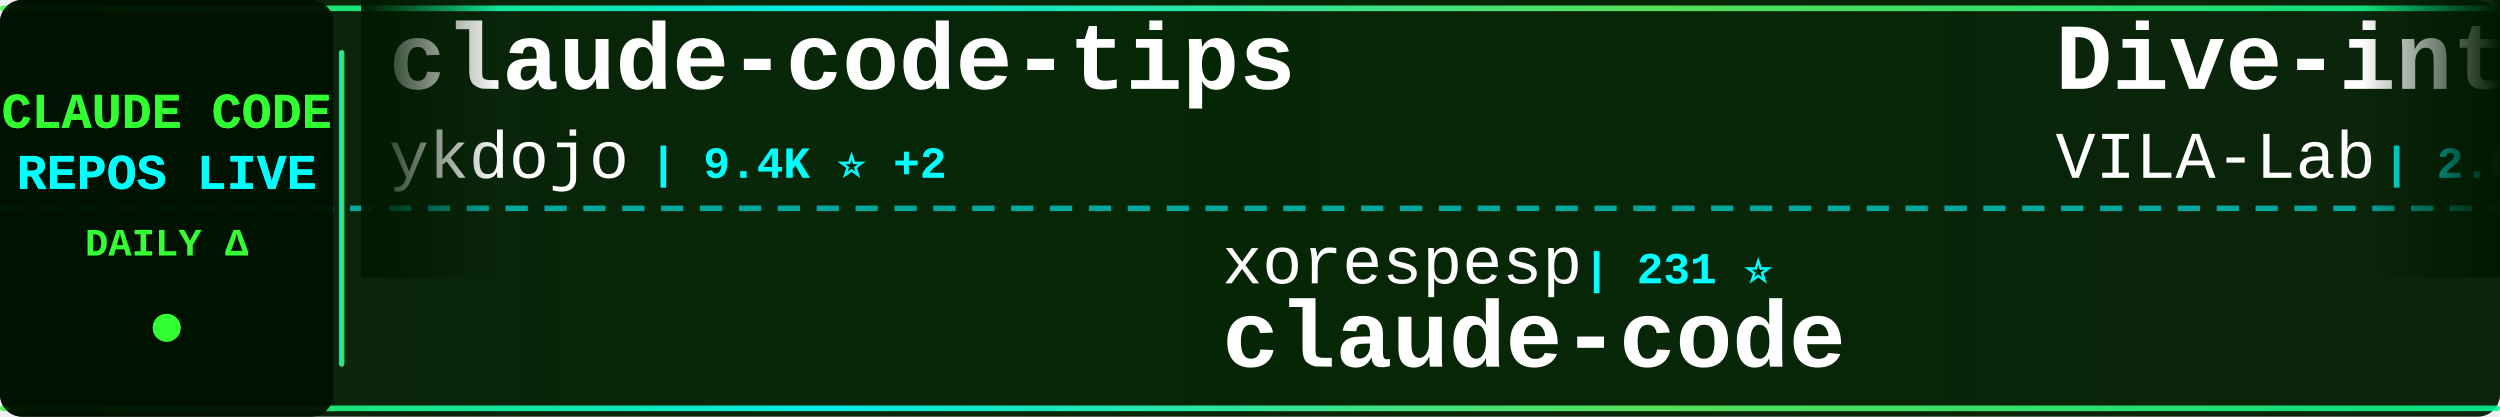
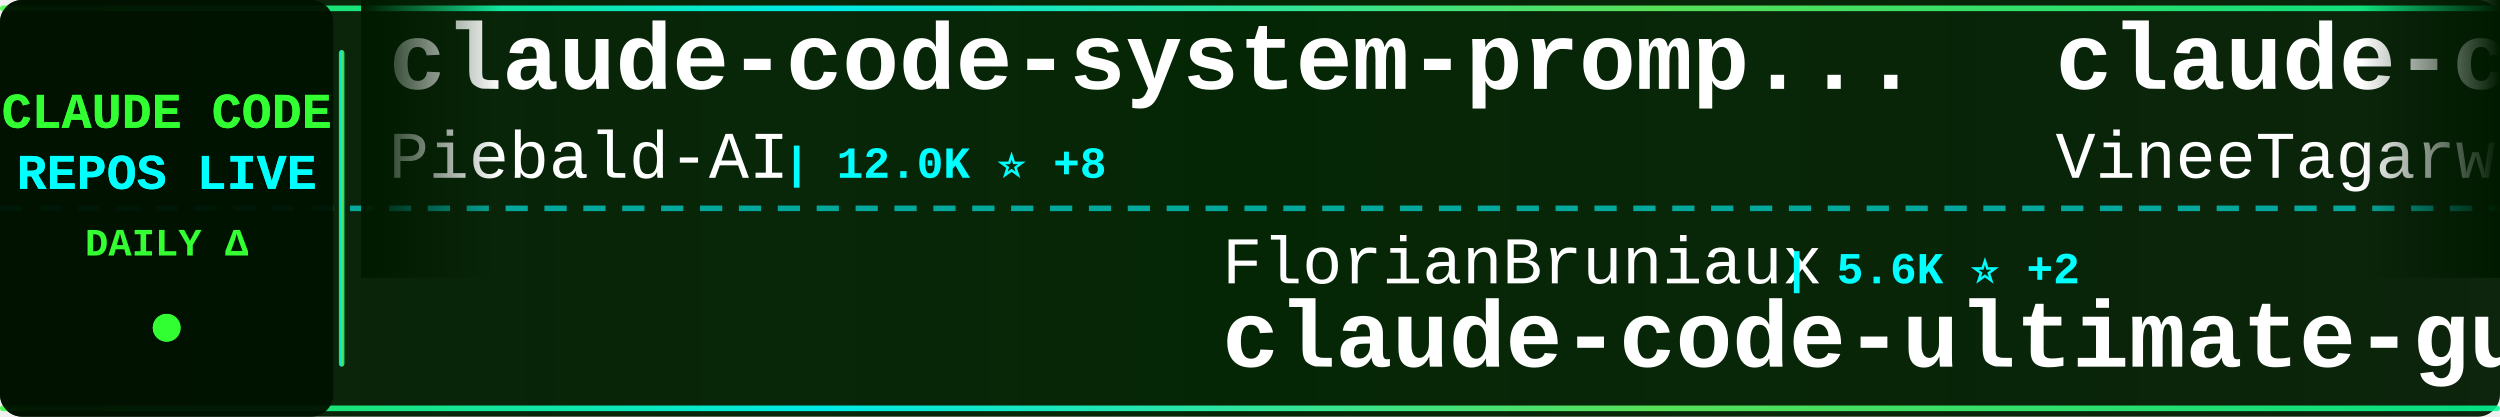
<svg xmlns="http://www.w3.org/2000/svg" width="900" height="150">
  <defs>
    <linearGradient id="tickerBg" x1="0%" y1="0%" x2="100%" y2="0%">
      <stop offset="0%" style="stop-color:#001a00;stop-opacity:0.95" />
      <stop offset="50%" style="stop-color:#002200;stop-opacity:0.98" />
      <stop offset="100%" style="stop-color:#001a00;stop-opacity:0.95" />
    </linearGradient>
    <linearGradient id="borderGrad" x1="0%" y1="0%" x2="100%" y2="0%">
      <stop offset="0%" style="stop-color:#33ff33;stop-opacity:0.85">
        <animate attributeName="stop-opacity" values="0.85;1;0.85" dur="2s" repeatCount="indefinite" />
      </stop>
      <stop offset="33%" style="stop-color:#00ffff;stop-opacity:0.9">
        <animate attributeName="stop-opacity" values="0.9;1;0.9" dur="2.2s" repeatCount="indefinite" />
      </stop>
      <stop offset="66%" style="stop-color:#66ff66;stop-opacity:0.85">
        <animate attributeName="stop-opacity" values="0.85;1;0.85" dur="1.8s" repeatCount="indefinite" />
      </stop>
      <stop offset="100%" style="stop-color:#00ff99;stop-opacity:0.85">
        <animate attributeName="stop-opacity" values="0.85;1;0.85" dur="2s" repeatCount="indefinite" />
      </stop>
    </linearGradient>
    <filter id="textGlow">
      <feGaussianBlur stdDeviation="0.1" result="coloredBlur" />
      <feMerge>
        <feMergeNode in="coloredBlur" />
        <feMergeNode in="SourceGraphic" />
      </feMerge>
    </filter>
    <filter id="metricGlow">
      <feGaussianBlur stdDeviation="0.2" result="coloredBlur" />
      <feMerge>
        <feMergeNode in="coloredBlur" />
        <feMergeNode in="SourceGraphic" />
      </feMerge>
    </filter>
    <linearGradient id="leftFade" x1="0%" y1="0%" x2="100%" y2="0%">
      <stop offset="0%" style="stop-color:#001a00;stop-opacity:1" />
      <stop offset="100%" style="stop-color:#001a00;stop-opacity:0" />
    </linearGradient>
    <linearGradient id="rightFade" x1="0%" y1="0%" x2="100%" y2="0%">
      <stop offset="0%" style="stop-color:#001a00;stop-opacity:0" />
      <stop offset="100%" style="stop-color:#001a00;stop-opacity:1" />
    </linearGradient>
  </defs>
  <rect width="900" height="150" fill="url(#tickerBg)" rx="8" />
  <rect x="0" y="2" width="900" height="2" fill="url(#borderGrad)" rx="1" />
  <rect x="0" y="146" width="900" height="2" fill="url(#borderGrad)" rx="1" />
  <line x1="0" y1="75" x2="900" y2="75" stroke="#00ffff" stroke-width="2" stroke-dasharray="8 6" opacity="0.6" />
  <rect x="0" y="0" width="120" height="150" fill="#001100" opacity="0.95" rx="8" />
  <text x="60" y="46" font-family="'Courier New', monospace" font-size="18" font-weight="bold" fill="#33ff33" text-anchor="middle" filter="url(#textGlow)">
    CLAUDE CODE
  </text>
  <text x="60" y="68" font-family="'Courier New', monospace" font-size="18" font-weight="bold" fill="#00ffff" text-anchor="middle" filter="url(#textGlow)">
    REPOS LIVE
  </text>
  <text x="60" y="92" font-family="'Courier New', monospace" font-size="14" font-weight="bold" fill="#33ff33" text-anchor="middle">
    DAILY Δ
  </text>
  <circle cx="60" cy="118" r="5" fill="#33ff33" filter="url(#metricGlow)">
    <animate attributeName="r" values="4;6;4" dur="1.5s" repeatCount="indefinite" />
    <animate attributeName="opacity" values="0.6;1;0.6" dur="1.5s" repeatCount="indefinite" />
  </circle>
  <rect x="122" y="18" width="2" height="114" fill="url(#borderGrad)" rx="1" />
  <clipPath id="tickerClip">
    <rect x="130" y="0" width="770" height="150" />
  </clipPath>
  <g clip-path="url(#tickerClip)">
    <g id="tickerItems">
      <animateTransform attributeName="transform" attributeType="XML" type="translate" from="0 0" to="-3000 0" dur="54s" repeatCount="indefinite" />
      <g transform="translate(0, 0)">
-         <text x="140" y="32" font-family="'Courier New', monospace" font-size="34" font-weight="bold" fill="#ffffff">claude-code-tips</text>
-         <text x="140" y="64" font-family="'Courier New', monospace" font-size="24" font-weight="normal" fill="#ffffff" opacity="1.0">ykdojo</text>
-         <text x="234" y="64" font-family="'Courier New', monospace" font-size="16" font-weight="bold" fill="#00ffff"> | 9.4K ⭐ +2</text>
+         <text x="140" y="32" font-family="'Courier New', monospace" font-size="34" font-weight="bold" fill="#ffffff">claude-code-system-promp...</text>
+         <text x="140" y="64" font-family="'Courier New', monospace" font-size="24" font-weight="normal" fill="#ffffff" opacity="1.0">Piebald-AI</text>
+         <text x="282" y="64" font-family="'Courier New', monospace" font-size="16" font-weight="bold" fill="#00ffff"> | 12.0K ⭐ +8</text>
      </g>
      <g transform="translate(300, 0)">
-         <text x="140" y="102" font-family="'Courier New', monospace" font-size="24" font-weight="normal" fill="#ffffff" opacity="1.0">xorespesp</text>
-         <text x="270" y="102" font-family="'Courier New', monospace" font-size="16" font-weight="bold" fill="#00ffff"> | 231 ⭐</text>
-         <text x="140" y="132" font-family="'Courier New', monospace" font-size="34" font-weight="bold" fill="#ffffff">claude-code</text>
-       </g>
-       <g transform="translate(600, 0)">
-         <text x="140" y="32" font-family="'Courier New', monospace" font-size="34" font-weight="bold" fill="#ffffff">Dive-into-Claude-Code</text>
-         <text x="140" y="64" font-family="'Courier New', monospace" font-size="24" font-weight="normal" fill="#ffffff" opacity="1.0">VILA-Lab</text>
-         <text x="258" y="64" font-family="'Courier New', monospace" font-size="16" font-weight="bold" fill="#00ffff"> | 2.0K ⭐</text>
-       </g>
-       <g transform="translate(900, 0)">
-         <text x="140" y="102" font-family="'Courier New', monospace" font-size="24" font-weight="normal" fill="#ffffff" opacity="1.0">krusemediallc</text>
-         <text x="318" y="102" font-family="'Courier New', monospace" font-size="16" font-weight="bold" fill="#00ffff"> | 1.0K ⭐ +1</text>
-         <text x="140" y="132" font-family="'Courier New', monospace" font-size="34" font-weight="bold" fill="#ffffff">arcads-claude-code</text>
-       </g>
-       <g transform="translate(1200, 0)">
-         <text x="140" y="32" font-family="'Courier New', monospace" font-size="34" font-weight="bold" fill="#ffffff">claude-code-reverse</text>
-         <text x="140" y="64" font-family="'Courier New', monospace" font-size="24" font-weight="normal" fill="#ffffff" opacity="1.0">Yuyz0112</text>
-         <text x="258" y="64" font-family="'Courier New', monospace" font-size="16" font-weight="bold" fill="#00ffff"> | 2.4K ⭐ -1</text>
-       </g>
-       <g transform="translate(1500, 0)">
-         <text x="140" y="102" font-family="'Courier New', monospace" font-size="24" font-weight="normal" fill="#ffffff" opacity="1.0">LING71671</text>
-         <text x="270" y="102" font-family="'Courier New', monospace" font-size="16" font-weight="bold" fill="#00ffff"> | 927 ⭐</text>
-         <text x="140" y="132" font-family="'Courier New', monospace" font-size="34" font-weight="bold" fill="#ffffff">Open-ClaudeCode</text>
-       </g>
-       <g transform="translate(1800, 0)">
-         <text x="140" y="32" font-family="'Courier New', monospace" font-size="34" font-weight="bold" fill="#ffffff">awesome-claude-code-suba...</text>
-         <text x="140" y="64" font-family="'Courier New', monospace" font-size="24" font-weight="normal" fill="#ffffff" opacity="1.0">VoltAgent</text>
-         <text x="270" y="64" font-family="'Courier New', monospace" font-size="16" font-weight="bold" fill="#00ffff"> | 23.7K ⭐ +5</text>
-       </g>
-       <g transform="translate(2100, 0)">
-         <text x="140" y="102" font-family="'Courier New', monospace" font-size="24" font-weight="normal" fill="#ffffff" opacity="1.0">wanshuiyin</text>
-         <text x="282" y="102" font-family="'Courier New', monospace" font-size="16" font-weight="bold" fill="#00ffff"> | 13.8K ⭐ +12</text>
-         <text x="140" y="132" font-family="'Courier New', monospace" font-size="34" font-weight="bold" fill="#ffffff">Auto-claude-code-researc...</text>
-       </g>
-       <g transform="translate(2400, 0)">
-         <text x="140" y="32" font-family="'Courier New', monospace" font-size="34" font-weight="bold" fill="#ffffff">claude-howto</text>
-         <text x="140" y="64" font-family="'Courier New', monospace" font-size="24" font-weight="normal" fill="#ffffff" opacity="1.0">luongnv89</text>
-         <text x="270" y="64" font-family="'Courier New', monospace" font-size="16" font-weight="bold" fill="#00ffff"> | 40.5K ⭐ +8</text>
-       </g>
-       <g transform="translate(2700, 0)">
        <text x="140" y="102" font-family="'Courier New', monospace" font-size="24" font-weight="normal" fill="#ffffff" opacity="1.0">FlorianBruniaux</text>
        <text x="342" y="102" font-family="'Courier New', monospace" font-size="16" font-weight="bold" fill="#00ffff"> | 5.6K ⭐ +2</text>
        <text x="140" y="132" font-family="'Courier New', monospace" font-size="34" font-weight="bold" fill="#ffffff">claude-code-ultimate-gui...</text>
      </g>
-       <g transform="translate(3000, 0)">
+       <g transform="translate(600, 0)">
+         <text x="140" y="32" font-family="'Courier New', monospace" font-size="34" font-weight="bold" fill="#ffffff">claude-code</text>
+         <text x="140" y="64" font-family="'Courier New', monospace" font-size="24" font-weight="normal" fill="#ffffff" opacity="1.0">VineeTagarwaL-code</text>
+         <text x="378" y="64" font-family="'Courier New', monospace" font-size="16" font-weight="bold" fill="#00ffff"> | 274 ⭐</text>
+       </g>
+       <g transform="translate(900, 0)">
+         <text x="140" y="102" font-family="'Courier New', monospace" font-size="24" font-weight="normal" fill="#ffffff" opacity="1.0">tanbiralam</text>
+         <text x="282" y="102" font-family="'Courier New', monospace" font-size="16" font-weight="bold" fill="#00ffff"> | 2.1K ⭐</text>
+         <text x="140" y="132" font-family="'Courier New', monospace" font-size="34" font-weight="bold" fill="#ffffff">claude-code</text>
+       </g>
+       <g transform="translate(1200, 0)">
+         <text x="140" y="32" font-family="'Courier New', monospace" font-size="34" font-weight="bold" fill="#ffffff">how-claude-code-works</text>
+         <text x="140" y="64" font-family="'Courier New', monospace" font-size="24" font-weight="normal" fill="#ffffff" opacity="1.0">Windy3f3f3f3f</text>
+         <text x="318" y="64" font-family="'Courier New', monospace" font-size="16" font-weight="bold" fill="#00ffff"> | 3.3K ⭐ +1</text>
+       </g>
+       <g transform="translate(1500, 0)">
+         <text x="140" y="102" font-family="'Courier New', monospace" font-size="24" font-weight="normal" fill="#ffffff" opacity="1.0">diet103</text>
+         <text x="246" y="102" font-family="'Courier New', monospace" font-size="16" font-weight="bold" fill="#00ffff"> | 10.0K ⭐</text>
+         <text x="140" y="132" font-family="'Courier New', monospace" font-size="34" font-weight="bold" fill="#ffffff">claude-code-infrastructu...</text>
+       </g>
+       <g transform="translate(1800, 0)">
+         <text x="140" y="32" font-family="'Courier New', monospace" font-size="34" font-weight="bold" fill="#ffffff">claude-code-source</text>
+         <text x="140" y="64" font-family="'Courier New', monospace" font-size="24" font-weight="normal" fill="#ffffff" opacity="1.0">hangsman</text>
+         <text x="258" y="64" font-family="'Courier New', monospace" font-size="16" font-weight="bold" fill="#00ffff"> | 787 ⭐</text>
+       </g>
+       <g transform="translate(2100, 0)">
+         <text x="140" y="102" font-family="'Courier New', monospace" font-size="24" font-weight="normal" fill="#ffffff" opacity="1.0">anthropics</text>
+         <text x="282" y="102" font-family="'Courier New', monospace" font-size="16" font-weight="bold" fill="#00ffff"> | 139.1K ⭐ +31</text>
+         <text x="140" y="132" font-family="'Courier New', monospace" font-size="34" font-weight="bold" fill="#ffffff">claude-code</text>
+       </g>
+       <g transform="translate(2400, 0)">
        <text x="140" y="32" font-family="'Courier New', monospace" font-size="34" font-weight="bold" fill="#ffffff">claude-code-tips</text>
        <text x="140" y="64" font-family="'Courier New', monospace" font-size="24" font-weight="normal" fill="#ffffff" opacity="1.0">ykdojo</text>
-         <text x="234" y="64" font-family="'Courier New', monospace" font-size="16" font-weight="bold" fill="#00ffff"> | 9.4K ⭐ +2</text>
+         <text x="234" y="64" font-family="'Courier New', monospace" font-size="16" font-weight="bold" fill="#00ffff"> | 9.4K ⭐ +4</text>
+       </g>
+       <g transform="translate(2700, 0)">
+         <text x="140" y="102" font-family="'Courier New', monospace" font-size="24" font-weight="normal" fill="#ffffff" opacity="1.0">rohitg00</text>
+         <text x="258" y="102" font-family="'Courier New', monospace" font-size="16" font-weight="bold" fill="#00ffff"> | 2.4K ⭐ +1</text>
+         <text x="140" y="132" font-family="'Courier New', monospace" font-size="34" font-weight="bold" fill="#ffffff">awesome-claude-code-tool...</text>
+       </g>
+       <g transform="translate(3000, 0)">
+         <text x="140" y="32" font-family="'Courier New', monospace" font-size="34" font-weight="bold" fill="#ffffff">claude-code-system-promp...</text>
+         <text x="140" y="64" font-family="'Courier New', monospace" font-size="24" font-weight="normal" fill="#ffffff" opacity="1.0">Piebald-AI</text>
+         <text x="282" y="64" font-family="'Courier New', monospace" font-size="16" font-weight="bold" fill="#00ffff"> | 12.0K ⭐ +8</text>
      </g>
      <g transform="translate(3300, 0)">
-         <text x="140" y="102" font-family="'Courier New', monospace" font-size="24" font-weight="normal" fill="#ffffff" opacity="1.0">xorespesp</text>
-         <text x="270" y="102" font-family="'Courier New', monospace" font-size="16" font-weight="bold" fill="#00ffff"> | 231 ⭐</text>
-         <text x="140" y="132" font-family="'Courier New', monospace" font-size="34" font-weight="bold" fill="#ffffff">claude-code</text>
+         <text x="140" y="102" font-family="'Courier New', monospace" font-size="24" font-weight="normal" fill="#ffffff" opacity="1.0">FlorianBruniaux</text>
+         <text x="342" y="102" font-family="'Courier New', monospace" font-size="16" font-weight="bold" fill="#00ffff"> | 5.6K ⭐ +2</text>
+         <text x="140" y="132" font-family="'Courier New', monospace" font-size="34" font-weight="bold" fill="#ffffff">claude-code-ultimate-gui...</text>
      </g>
      <g transform="translate(3600, 0)">
-         <text x="140" y="32" font-family="'Courier New', monospace" font-size="34" font-weight="bold" fill="#ffffff">Dive-into-Claude-Code</text>
-         <text x="140" y="64" font-family="'Courier New', monospace" font-size="24" font-weight="normal" fill="#ffffff" opacity="1.0">VILA-Lab</text>
-         <text x="258" y="64" font-family="'Courier New', monospace" font-size="16" font-weight="bold" fill="#00ffff"> | 2.0K ⭐</text>
+         <text x="140" y="32" font-family="'Courier New', monospace" font-size="34" font-weight="bold" fill="#ffffff">claude-code</text>
+         <text x="140" y="64" font-family="'Courier New', monospace" font-size="24" font-weight="normal" fill="#ffffff" opacity="1.0">VineeTagarwaL-code</text>
+         <text x="378" y="64" font-family="'Courier New', monospace" font-size="16" font-weight="bold" fill="#00ffff"> | 274 ⭐</text>
      </g>
      <g transform="translate(3900, 0)">
-         <text x="140" y="102" font-family="'Courier New', monospace" font-size="24" font-weight="normal" fill="#ffffff" opacity="1.0">krusemediallc</text>
-         <text x="318" y="102" font-family="'Courier New', monospace" font-size="16" font-weight="bold" fill="#00ffff"> | 1.0K ⭐ +1</text>
-         <text x="140" y="132" font-family="'Courier New', monospace" font-size="34" font-weight="bold" fill="#ffffff">arcads-claude-code</text>
+         <text x="140" y="102" font-family="'Courier New', monospace" font-size="24" font-weight="normal" fill="#ffffff" opacity="1.0">tanbiralam</text>
+         <text x="282" y="102" font-family="'Courier New', monospace" font-size="16" font-weight="bold" fill="#00ffff"> | 2.1K ⭐</text>
+         <text x="140" y="132" font-family="'Courier New', monospace" font-size="34" font-weight="bold" fill="#ffffff">claude-code</text>
      </g>
    </g>
  </g>
  <rect x="130" y="0" width="50" height="100" fill="url(#leftFade)" />
  <rect x="850" y="0" width="50" height="100" fill="url(#rightFade)" />
</svg>
